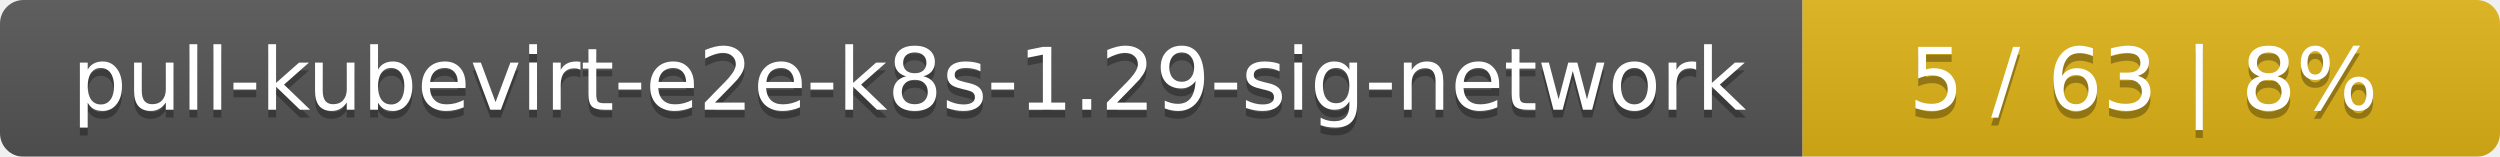
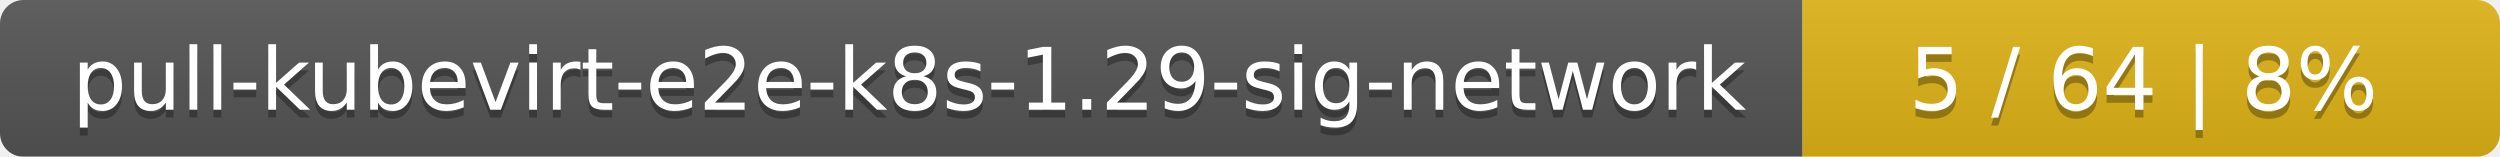
<svg xmlns="http://www.w3.org/2000/svg" width="319" height="20">
  <linearGradient id="smooth" x2="0" y2="100%">
    <stop offset="0" stop-color="#bbb" stop-opacity=".1" />
    <stop offset="1" stop-opacity=".1" />
  </linearGradient>
  <mask id="round">
    <rect width="319" height="20" rx="3" fill="#fff" />
  </mask>
  <g mask="url(#round)">
    <rect width="230" height="20" fill="#555" />
    <rect x="230" width="89" height="20" fill="#dfb317" />
    <rect width="319" height="20" fill="url(#smooth)" />
  </g>
  <g fill="#fff" text-anchor="middle" font-family="DejaVu Sans,Verdana,Geneva,sans-serif" font-size="11">
    <text x="116" y="15" fill="#010101" fill-opacity=".3">pull-kubevirt-e2e-k8s-1.29-sig-network</text>
    <text x="116" y="14">pull-kubevirt-e2e-k8s-1.29-sig-network</text>
-     <text x="273.5" y="15" fill="#010101" fill-opacity=".3">5 / 63    |    8%</text>
-     <text x="273.5" y="14">5 / 63    |    8%</text>
+     <text x="273.5" y="15" fill="#010101" fill-opacity=".3">5 / 64    |    8%</text>
+     <text x="273.5" y="14">5 / 64    |    8%</text>
  </g>
</svg>
